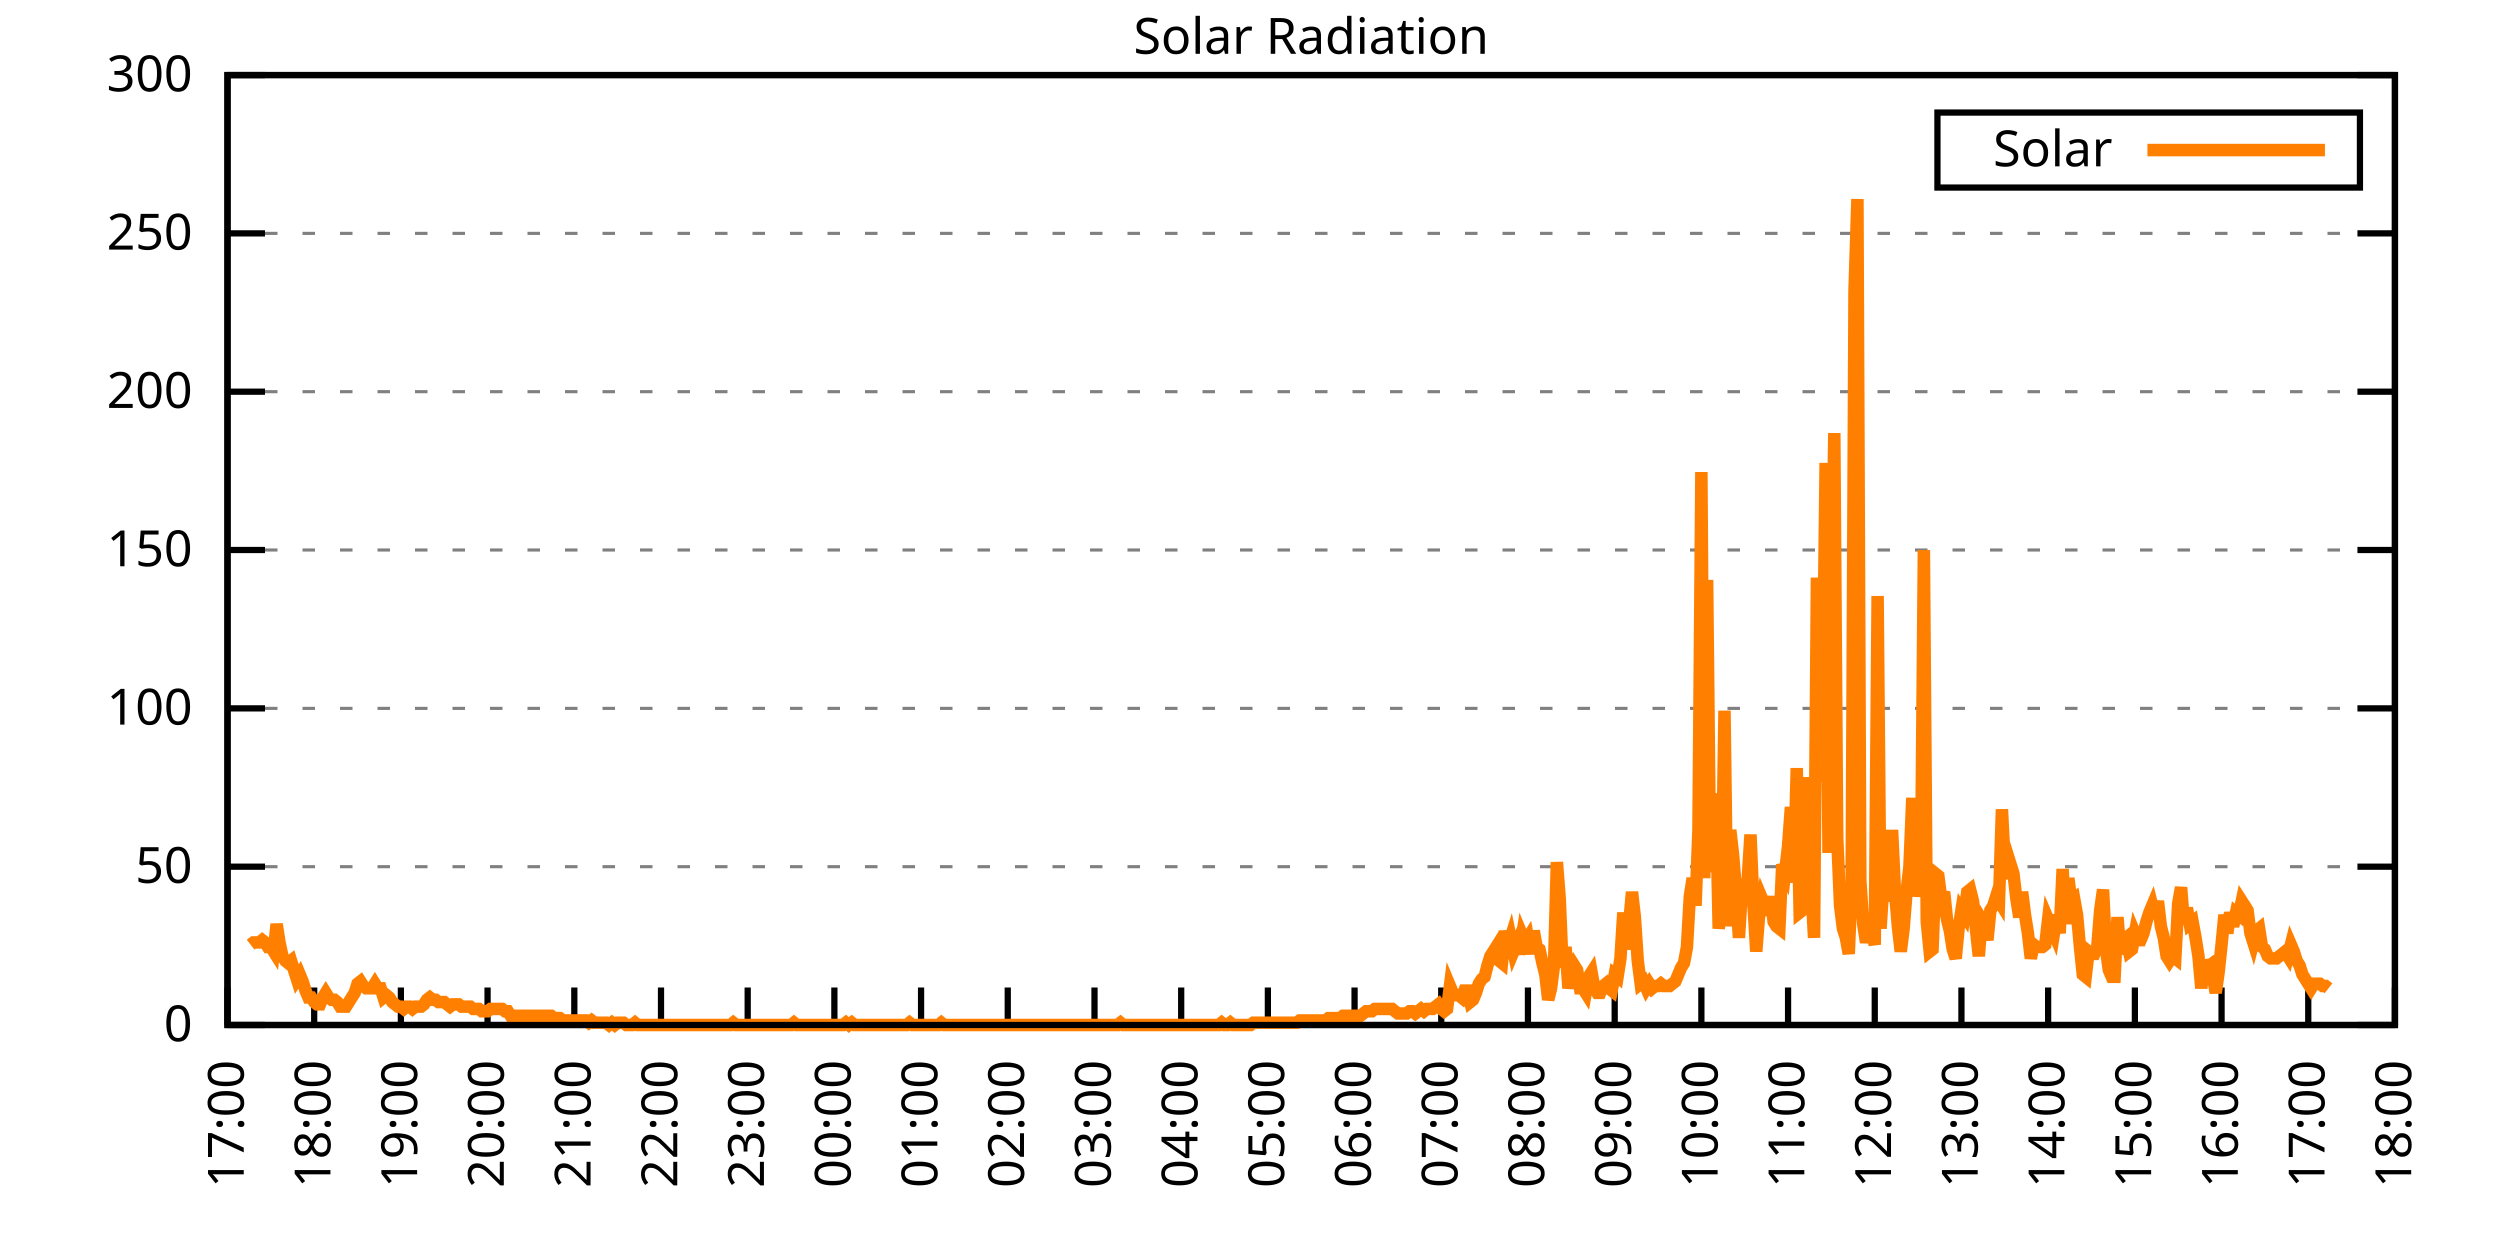
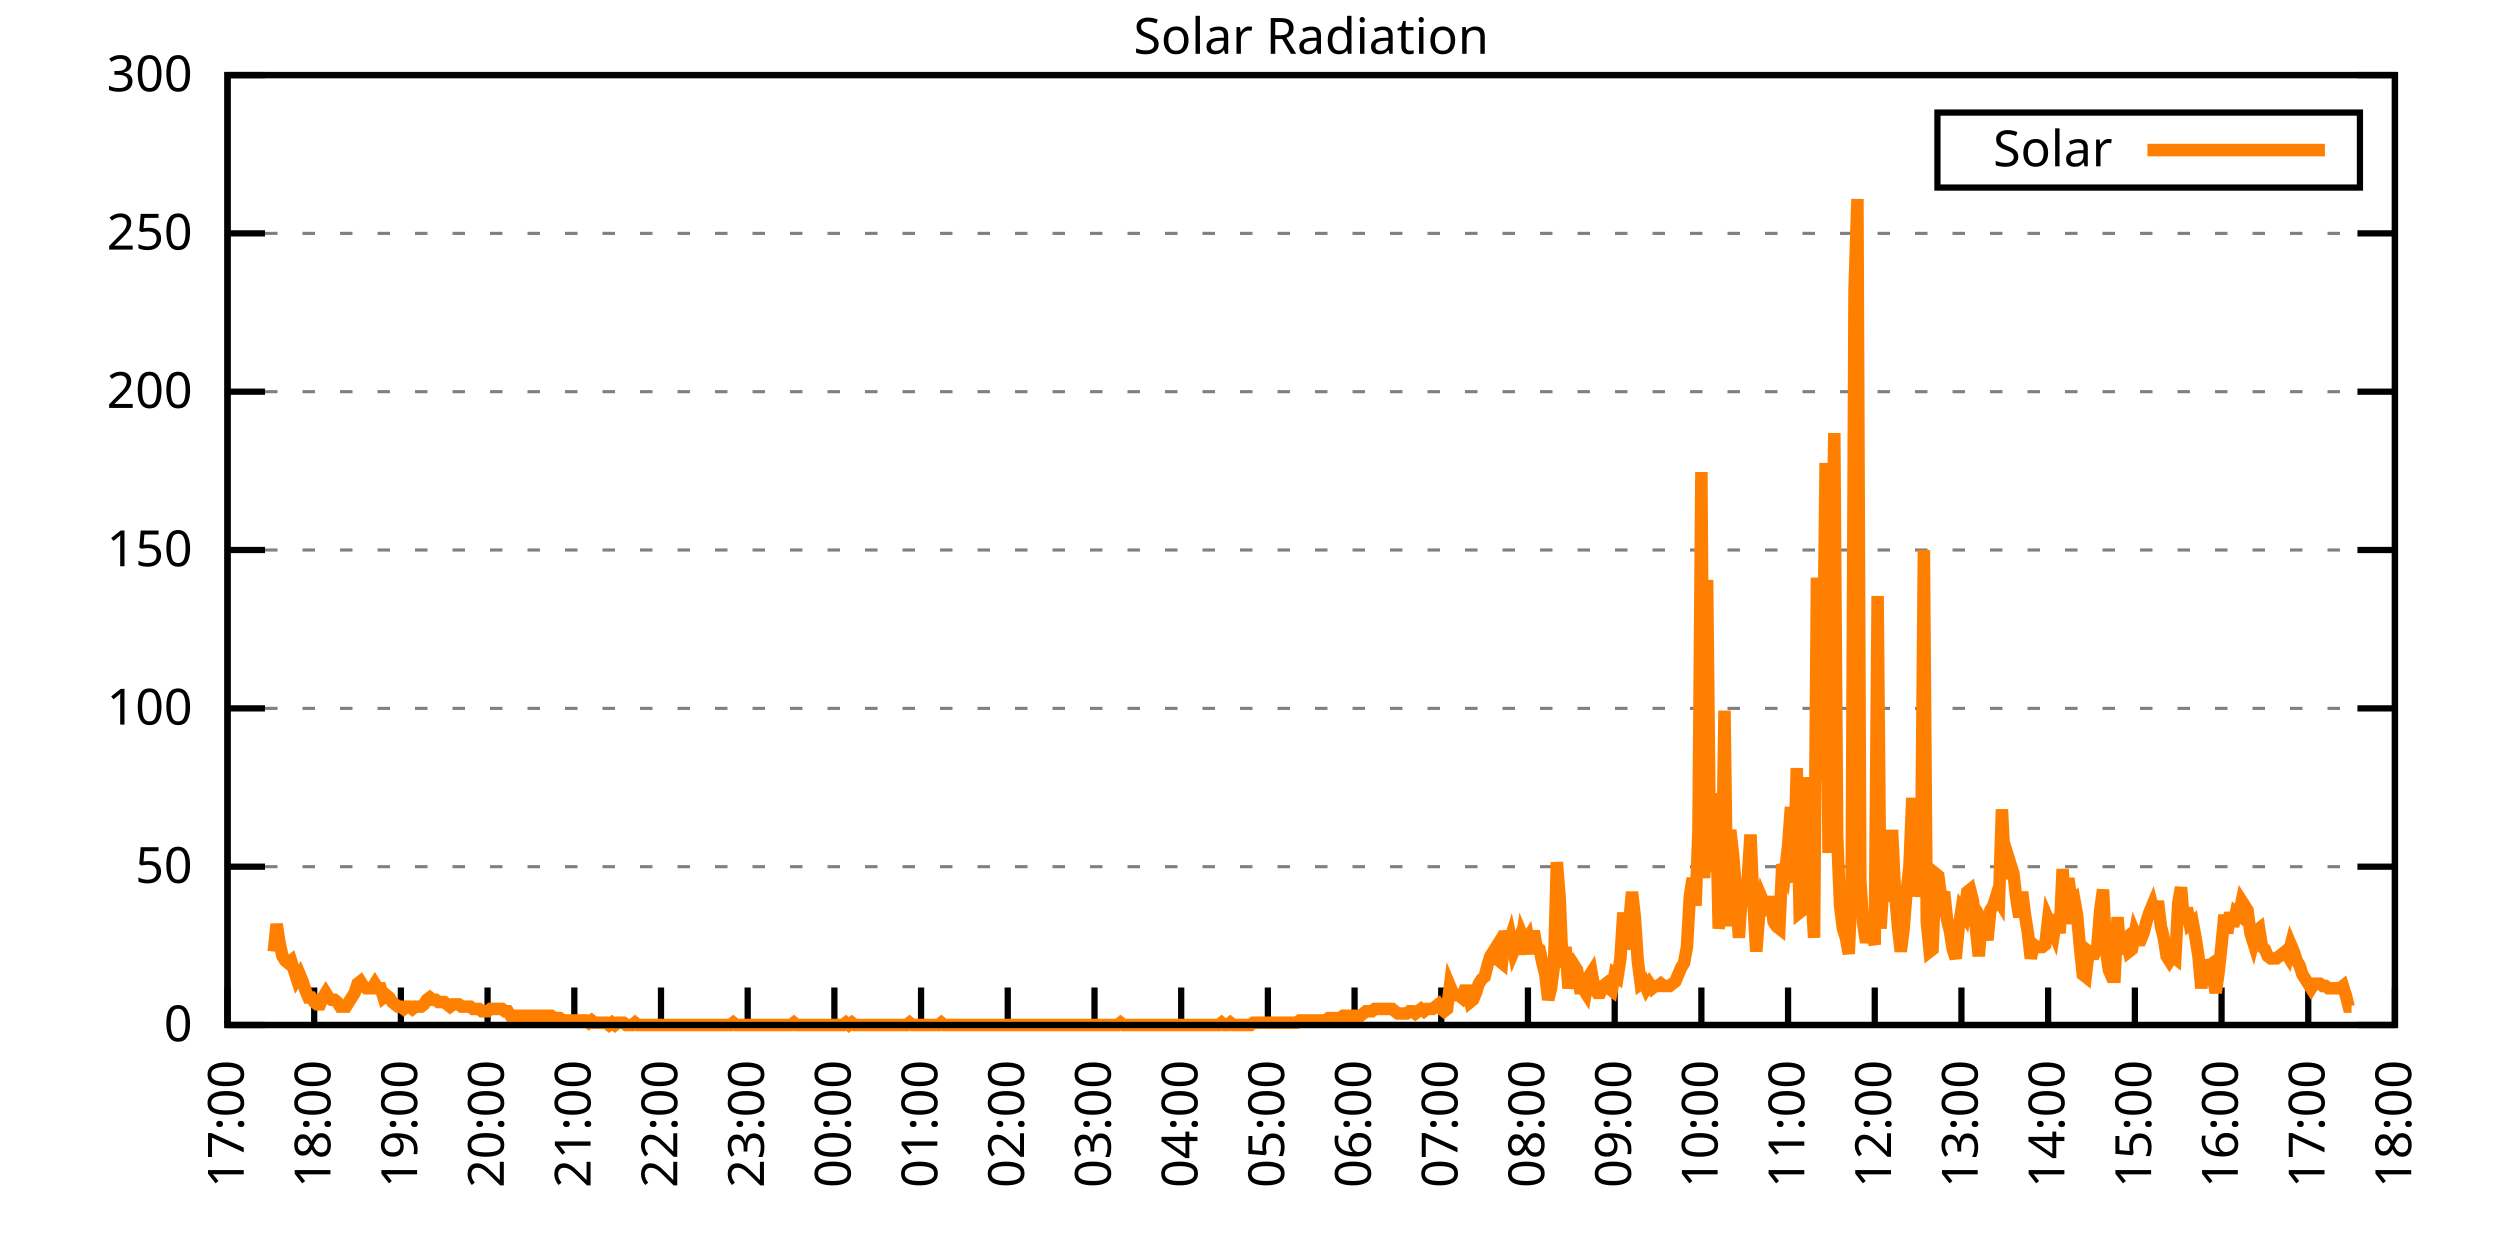
<svg xmlns="http://www.w3.org/2000/svg" xmlns:xlink="http://www.w3.org/1999/xlink" width="400" height="200" viewBox="0 0 400 200">
  <g id="gnuplot_canvas">
    <rect x="0" y="0" width="400" height="200" fill="none" />
    <defs>
      <circle id="gpDot" r="0.5" stroke-width="0.5" stroke="currentColor" />
      <path id="gpPt0" stroke-width="0.333" stroke="currentColor" d="M-1,0 h2 M0,-1 v2" />
      <path id="gpPt1" stroke-width="0.333" stroke="currentColor" d="M-1,-1 L1,1 M1,-1 L-1,1" />
      <path id="gpPt2" stroke-width="0.333" stroke="currentColor" d="M-1,0 L1,0 M0,-1 L0,1 M-1,-1 L1,1 M-1,1 L1,-1" />
      <rect id="gpPt3" stroke-width="0.333" stroke="currentColor" x="-1" y="-1" width="2" height="2" />
      <rect id="gpPt4" stroke-width="0.333" stroke="currentColor" fill="currentColor" x="-1" y="-1" width="2" height="2" />
      <circle id="gpPt5" stroke-width="0.333" stroke="currentColor" cx="0" cy="0" r="1" />
      <use xlink:href="#gpPt5" id="gpPt6" fill="currentColor" stroke="none" />
      <path id="gpPt7" stroke-width="0.333" stroke="currentColor" d="M0,-1.33 L-1.33,0.67 L1.33,0.67 z" />
      <use xlink:href="#gpPt7" id="gpPt8" fill="currentColor" stroke="none" />
      <use xlink:href="#gpPt7" id="gpPt9" stroke="currentColor" transform="rotate(180)" />
      <use xlink:href="#gpPt9" id="gpPt10" fill="currentColor" stroke="none" />
      <use xlink:href="#gpPt3" id="gpPt11" stroke="currentColor" transform="rotate(45)" />
      <use xlink:href="#gpPt11" id="gpPt12" fill="currentColor" stroke="none" />
      <path id="gpPt13" stroke-width="0.333" stroke="currentColor" d="M0,1.330 L1.265,0.411 L0.782,-1.067 L-0.782,-1.076 L-1.265,0.411 z" />
      <use xlink:href="#gpPt13" id="gpPt14" fill="currentColor" stroke="none" />
      <filter id="textbox" filterUnits="objectBoundingBox" x="0" y="0" height="1" width="1">
        <feFlood flood-color="white" flood-opacity="1" result="bgnd" />
        <feComposite in="SourceGraphic" in2="bgnd" operator="atop" />
      </filter>
      <filter id="greybox" filterUnits="objectBoundingBox" x="0" y="0" height="1" width="1">
        <feFlood flood-color="lightgrey" flood-opacity="1" result="grey" />
        <feComposite in="SourceGraphic" in2="grey" operator="atop" />
      </filter>
    </defs>
    <g fill="none" color="white" stroke="currentColor" stroke-width="1.00" stroke-linecap="butt" stroke-linejoin="miter">
</g>
    <g fill="none" color="black" stroke="currentColor" stroke-width="1.00" stroke-linecap="butt" stroke-linejoin="miter">
      <g stroke="none" shape-rendering="crispEdges">
        <polygon fill="rgb(255, 255, 255)" points="36.40,164.00 383.18,164.00 383.18,12.02 36.40,12.02 " />
      </g>
    </g>
    <g fill="none" color="black" stroke="currentColor" stroke-width="1.00" stroke-linecap="butt" stroke-linejoin="miter">
</g>
    <g fill="none" color="black" stroke="black" stroke-width="0.50" stroke-linecap="butt" stroke-linejoin="miter">
</g>
    <g fill="none" color="gray" stroke="currentColor" stroke-width="0.50" stroke-linecap="butt" stroke-linejoin="miter">
      <path stroke="gray" stroke-dasharray="2,4" class="gridline" d="M36.40,164.00 L383.19,164.00  " />
    </g>
    <g fill="none" color="gray" stroke="gray" stroke-width="1.00" stroke-linecap="butt" stroke-linejoin="miter">
</g>
    <g fill="none" color="black" stroke="currentColor" stroke-width="1.00" stroke-linecap="butt" stroke-linejoin="miter">
      <path stroke="black" d="M36.40,164.00 L42.40,164.00 M383.19,164.00 L377.19,164.00  " />
      <g transform="translate(30.80,166.60)" stroke="none" fill="black" font-family="Sans" font-size="8.00" text-anchor="end">
        <text>
          <tspan font-family="Sans"> 0</tspan>
        </text>
      </g>
    </g>
    <g fill="none" color="black" stroke="currentColor" stroke-width="1.00" stroke-linecap="butt" stroke-linejoin="miter">
</g>
    <g fill="none" color="black" stroke="black" stroke-width="0.50" stroke-linecap="butt" stroke-linejoin="miter">
</g>
    <g fill="none" color="gray" stroke="currentColor" stroke-width="0.50" stroke-linecap="butt" stroke-linejoin="miter">
      <path stroke="gray" stroke-dasharray="2,4" class="gridline" d="M36.40,138.67 L383.19,138.67  " />
    </g>
    <g fill="none" color="gray" stroke="gray" stroke-width="1.00" stroke-linecap="butt" stroke-linejoin="miter">
</g>
    <g fill="none" color="black" stroke="currentColor" stroke-width="1.00" stroke-linecap="butt" stroke-linejoin="miter">
      <path stroke="black" d="M36.40,138.67 L42.40,138.67 M383.19,138.67 L377.19,138.67  " />
      <g transform="translate(30.80,141.27)" stroke="none" fill="black" font-family="Sans" font-size="8.00" text-anchor="end">
        <text>
          <tspan font-family="Sans"> 50</tspan>
        </text>
      </g>
    </g>
    <g fill="none" color="black" stroke="currentColor" stroke-width="1.00" stroke-linecap="butt" stroke-linejoin="miter">
</g>
    <g fill="none" color="black" stroke="black" stroke-width="0.50" stroke-linecap="butt" stroke-linejoin="miter">
</g>
    <g fill="none" color="gray" stroke="currentColor" stroke-width="0.50" stroke-linecap="butt" stroke-linejoin="miter">
      <path stroke="gray" stroke-dasharray="2,4" class="gridline" d="M36.40,113.34 L383.19,113.34  " />
    </g>
    <g fill="none" color="gray" stroke="gray" stroke-width="1.00" stroke-linecap="butt" stroke-linejoin="miter">
</g>
    <g fill="none" color="black" stroke="currentColor" stroke-width="1.00" stroke-linecap="butt" stroke-linejoin="miter">
      <path stroke="black" d="M36.40,113.34 L42.40,113.34 M383.19,113.34 L377.19,113.34  " />
      <g transform="translate(30.80,115.94)" stroke="none" fill="black" font-family="Sans" font-size="8.00" text-anchor="end">
        <text>
          <tspan font-family="Sans"> 100</tspan>
        </text>
      </g>
    </g>
    <g fill="none" color="black" stroke="currentColor" stroke-width="1.00" stroke-linecap="butt" stroke-linejoin="miter">
</g>
    <g fill="none" color="black" stroke="black" stroke-width="0.50" stroke-linecap="butt" stroke-linejoin="miter">
</g>
    <g fill="none" color="gray" stroke="currentColor" stroke-width="0.50" stroke-linecap="butt" stroke-linejoin="miter">
      <path stroke="gray" stroke-dasharray="2,4" class="gridline" d="M36.40,88.00 L383.19,88.00  " />
    </g>
    <g fill="none" color="gray" stroke="gray" stroke-width="1.00" stroke-linecap="butt" stroke-linejoin="miter">
</g>
    <g fill="none" color="black" stroke="currentColor" stroke-width="1.00" stroke-linecap="butt" stroke-linejoin="miter">
      <path stroke="black" d="M36.40,88.00 L42.40,88.00 M383.19,88.00 L377.19,88.00  " />
      <g transform="translate(30.80,90.60)" stroke="none" fill="black" font-family="Sans" font-size="8.00" text-anchor="end">
        <text>
          <tspan font-family="Sans"> 150</tspan>
        </text>
      </g>
    </g>
    <g fill="none" color="black" stroke="currentColor" stroke-width="1.00" stroke-linecap="butt" stroke-linejoin="miter">
</g>
    <g fill="none" color="black" stroke="black" stroke-width="0.50" stroke-linecap="butt" stroke-linejoin="miter">
</g>
    <g fill="none" color="gray" stroke="currentColor" stroke-width="0.50" stroke-linecap="butt" stroke-linejoin="miter">
      <path stroke="gray" stroke-dasharray="2,4" class="gridline" d="M36.40,62.67 L383.19,62.67  " />
    </g>
    <g fill="none" color="gray" stroke="gray" stroke-width="1.00" stroke-linecap="butt" stroke-linejoin="miter">
</g>
    <g fill="none" color="black" stroke="currentColor" stroke-width="1.00" stroke-linecap="butt" stroke-linejoin="miter">
      <path stroke="black" d="M36.40,62.67 L42.40,62.67 M383.19,62.67 L377.19,62.67  " />
      <g transform="translate(30.80,65.27)" stroke="none" fill="black" font-family="Sans" font-size="8.00" text-anchor="end">
        <text>
          <tspan font-family="Sans"> 200</tspan>
        </text>
      </g>
    </g>
    <g fill="none" color="black" stroke="currentColor" stroke-width="1.00" stroke-linecap="butt" stroke-linejoin="miter">
</g>
    <g fill="none" color="black" stroke="black" stroke-width="0.50" stroke-linecap="butt" stroke-linejoin="miter">
</g>
    <g fill="none" color="gray" stroke="currentColor" stroke-width="0.50" stroke-linecap="butt" stroke-linejoin="miter">
      <path stroke="gray" stroke-dasharray="2,4" class="gridline" d="M36.40,37.34 L383.19,37.34  " />
    </g>
    <g fill="none" color="gray" stroke="gray" stroke-width="1.00" stroke-linecap="butt" stroke-linejoin="miter">
</g>
    <g fill="none" color="black" stroke="currentColor" stroke-width="1.00" stroke-linecap="butt" stroke-linejoin="miter">
      <path stroke="black" d="M36.40,37.34 L42.40,37.34 M383.19,37.34 L377.19,37.34  " />
      <g transform="translate(30.80,39.94)" stroke="none" fill="black" font-family="Sans" font-size="8.00" text-anchor="end">
        <text>
          <tspan font-family="Sans"> 250</tspan>
        </text>
      </g>
    </g>
    <g fill="none" color="black" stroke="currentColor" stroke-width="1.00" stroke-linecap="butt" stroke-linejoin="miter">
</g>
    <g fill="none" color="black" stroke="black" stroke-width="0.50" stroke-linecap="butt" stroke-linejoin="miter">
</g>
    <g fill="none" color="gray" stroke="currentColor" stroke-width="0.50" stroke-linecap="butt" stroke-linejoin="miter">
      <path stroke="gray" stroke-dasharray="2,4" class="gridline" d="M36.40,12.01 L383.19,12.01  " />
    </g>
    <g fill="none" color="gray" stroke="gray" stroke-width="1.00" stroke-linecap="butt" stroke-linejoin="miter">
</g>
    <g fill="none" color="black" stroke="currentColor" stroke-width="1.00" stroke-linecap="butt" stroke-linejoin="miter">
      <path stroke="black" d="M36.40,12.01 L42.40,12.01 M383.19,12.01 L377.19,12.01  " />
      <g transform="translate(30.80,14.61)" stroke="none" fill="black" font-family="Sans" font-size="8.00" text-anchor="end">
        <text>
          <tspan font-family="Sans"> 300</tspan>
        </text>
      </g>
    </g>
    <g fill="none" color="black" stroke="currentColor" stroke-width="1.00" stroke-linecap="butt" stroke-linejoin="miter">
      <path stroke="black" d="M36.40,164.00 L36.40,158.00  " />
      <g transform="translate(39.00,169.60) rotate(270.00)" stroke="none" fill="black" font-family="Sans" font-size="8.00" text-anchor="end">
        <text>
          <tspan font-family="Sans">17:00</tspan>
        </text>
      </g>
    </g>
    <g fill="none" color="black" stroke="currentColor" stroke-width="1.00" stroke-linecap="butt" stroke-linejoin="miter">
      <path stroke="black" d="M50.27,164.00 L50.27,158.00  " />
      <g transform="translate(52.87,169.60) rotate(270.00)" stroke="none" fill="black" font-family="Sans" font-size="8.00" text-anchor="end">
        <text>
          <tspan font-family="Sans">18:00</tspan>
        </text>
      </g>
    </g>
    <g fill="none" color="black" stroke="currentColor" stroke-width="1.00" stroke-linecap="butt" stroke-linejoin="miter">
      <path stroke="black" d="M64.14,164.00 L64.14,158.00  " />
      <g transform="translate(66.74,169.60) rotate(270.00)" stroke="none" fill="black" font-family="Sans" font-size="8.00" text-anchor="end">
        <text>
          <tspan font-family="Sans">19:00</tspan>
        </text>
      </g>
    </g>
    <g fill="none" color="black" stroke="currentColor" stroke-width="1.00" stroke-linecap="butt" stroke-linejoin="miter">
      <path stroke="black" d="M78.01,164.00 L78.01,158.00  " />
      <g transform="translate(80.61,169.60) rotate(270.00)" stroke="none" fill="black" font-family="Sans" font-size="8.00" text-anchor="end">
        <text>
          <tspan font-family="Sans">20:00</tspan>
        </text>
      </g>
    </g>
    <g fill="none" color="black" stroke="currentColor" stroke-width="1.00" stroke-linecap="butt" stroke-linejoin="miter">
      <path stroke="black" d="M91.89,164.00 L91.89,158.00  " />
      <g transform="translate(94.49,169.60) rotate(270.00)" stroke="none" fill="black" font-family="Sans" font-size="8.00" text-anchor="end">
        <text>
          <tspan font-family="Sans">21:00</tspan>
        </text>
      </g>
    </g>
    <g fill="none" color="black" stroke="currentColor" stroke-width="1.00" stroke-linecap="butt" stroke-linejoin="miter">
      <path stroke="black" d="M105.76,164.00 L105.76,158.00  " />
      <g transform="translate(108.36,169.60) rotate(270.00)" stroke="none" fill="black" font-family="Sans" font-size="8.00" text-anchor="end">
        <text>
          <tspan font-family="Sans">22:00</tspan>
        </text>
      </g>
    </g>
    <g fill="none" color="black" stroke="currentColor" stroke-width="1.00" stroke-linecap="butt" stroke-linejoin="miter">
      <path stroke="black" d="M119.63,164.00 L119.63,158.00  " />
      <g transform="translate(122.23,169.60) rotate(270.00)" stroke="none" fill="black" font-family="Sans" font-size="8.00" text-anchor="end">
        <text>
          <tspan font-family="Sans">23:00</tspan>
        </text>
      </g>
    </g>
    <g fill="none" color="black" stroke="currentColor" stroke-width="1.00" stroke-linecap="butt" stroke-linejoin="miter">
      <path stroke="black" d="M133.50,164.00 L133.50,158.00  " />
      <g transform="translate(136.10,169.60) rotate(270.00)" stroke="none" fill="black" font-family="Sans" font-size="8.00" text-anchor="end">
        <text>
          <tspan font-family="Sans">00:00</tspan>
        </text>
      </g>
    </g>
    <g fill="none" color="black" stroke="currentColor" stroke-width="1.00" stroke-linecap="butt" stroke-linejoin="miter">
      <path stroke="black" d="M147.37,164.00 L147.37,158.00  " />
      <g transform="translate(149.97,169.60) rotate(270.00)" stroke="none" fill="black" font-family="Sans" font-size="8.00" text-anchor="end">
        <text>
          <tspan font-family="Sans">01:00</tspan>
        </text>
      </g>
    </g>
    <g fill="none" color="black" stroke="currentColor" stroke-width="1.00" stroke-linecap="butt" stroke-linejoin="miter">
      <path stroke="black" d="M161.24,164.00 L161.24,158.00  " />
      <g transform="translate(163.84,169.60) rotate(270.00)" stroke="none" fill="black" font-family="Sans" font-size="8.00" text-anchor="end">
        <text>
          <tspan font-family="Sans">02:00</tspan>
        </text>
      </g>
    </g>
    <g fill="none" color="black" stroke="currentColor" stroke-width="1.00" stroke-linecap="butt" stroke-linejoin="miter">
      <path stroke="black" d="M175.12,164.00 L175.12,158.00  " />
      <g transform="translate(177.72,169.60) rotate(270.00)" stroke="none" fill="black" font-family="Sans" font-size="8.00" text-anchor="end">
        <text>
          <tspan font-family="Sans">03:00</tspan>
        </text>
      </g>
    </g>
    <g fill="none" color="black" stroke="currentColor" stroke-width="1.00" stroke-linecap="butt" stroke-linejoin="miter">
      <path stroke="black" d="M188.99,164.00 L188.99,158.00  " />
      <g transform="translate(191.59,169.60) rotate(270.00)" stroke="none" fill="black" font-family="Sans" font-size="8.00" text-anchor="end">
        <text>
          <tspan font-family="Sans">04:00</tspan>
        </text>
      </g>
    </g>
    <g fill="none" color="black" stroke="currentColor" stroke-width="1.00" stroke-linecap="butt" stroke-linejoin="miter">
      <path stroke="black" d="M202.86,164.00 L202.86,158.00  " />
      <g transform="translate(205.46,169.60) rotate(270.00)" stroke="none" fill="black" font-family="Sans" font-size="8.00" text-anchor="end">
        <text>
          <tspan font-family="Sans">05:00</tspan>
        </text>
      </g>
    </g>
    <g fill="none" color="black" stroke="currentColor" stroke-width="1.00" stroke-linecap="butt" stroke-linejoin="miter">
      <path stroke="black" d="M216.73,164.00 L216.73,158.00  " />
      <g transform="translate(219.33,169.60) rotate(270.00)" stroke="none" fill="black" font-family="Sans" font-size="8.00" text-anchor="end">
        <text>
          <tspan font-family="Sans">06:00</tspan>
        </text>
      </g>
    </g>
    <g fill="none" color="black" stroke="currentColor" stroke-width="1.00" stroke-linecap="butt" stroke-linejoin="miter">
      <path stroke="black" d="M230.60,164.00 L230.60,158.00  " />
      <g transform="translate(233.20,169.60) rotate(270.00)" stroke="none" fill="black" font-family="Sans" font-size="8.00" text-anchor="end">
        <text>
          <tspan font-family="Sans">07:00</tspan>
        </text>
      </g>
    </g>
    <g fill="none" color="black" stroke="currentColor" stroke-width="1.00" stroke-linecap="butt" stroke-linejoin="miter">
      <path stroke="black" d="M244.47,164.00 L244.47,158.00  " />
      <g transform="translate(247.07,169.60) rotate(270.00)" stroke="none" fill="black" font-family="Sans" font-size="8.00" text-anchor="end">
        <text>
          <tspan font-family="Sans">08:00</tspan>
        </text>
      </g>
    </g>
    <g fill="none" color="black" stroke="currentColor" stroke-width="1.00" stroke-linecap="butt" stroke-linejoin="miter">
      <path stroke="black" d="M258.35,164.00 L258.35,158.00  " />
      <g transform="translate(260.95,169.60) rotate(270.00)" stroke="none" fill="black" font-family="Sans" font-size="8.00" text-anchor="end">
        <text>
          <tspan font-family="Sans">09:00</tspan>
        </text>
      </g>
    </g>
    <g fill="none" color="black" stroke="currentColor" stroke-width="1.00" stroke-linecap="butt" stroke-linejoin="miter">
      <path stroke="black" d="M272.22,164.00 L272.22,158.00  " />
      <g transform="translate(274.82,169.60) rotate(270.00)" stroke="none" fill="black" font-family="Sans" font-size="8.00" text-anchor="end">
        <text>
          <tspan font-family="Sans">10:00</tspan>
        </text>
      </g>
    </g>
    <g fill="none" color="black" stroke="currentColor" stroke-width="1.00" stroke-linecap="butt" stroke-linejoin="miter">
      <path stroke="black" d="M286.09,164.00 L286.09,158.00  " />
      <g transform="translate(288.69,169.60) rotate(270.00)" stroke="none" fill="black" font-family="Sans" font-size="8.00" text-anchor="end">
        <text>
          <tspan font-family="Sans">11:00</tspan>
        </text>
      </g>
    </g>
    <g fill="none" color="black" stroke="currentColor" stroke-width="1.00" stroke-linecap="butt" stroke-linejoin="miter">
      <path stroke="black" d="M299.96,164.00 L299.96,158.00  " />
      <g transform="translate(302.56,169.60) rotate(270.00)" stroke="none" fill="black" font-family="Sans" font-size="8.00" text-anchor="end">
        <text>
          <tspan font-family="Sans">12:00</tspan>
        </text>
      </g>
    </g>
    <g fill="none" color="black" stroke="currentColor" stroke-width="1.00" stroke-linecap="butt" stroke-linejoin="miter">
      <path stroke="black" d="M313.83,164.00 L313.83,158.00  " />
      <g transform="translate(316.43,169.60) rotate(270.00)" stroke="none" fill="black" font-family="Sans" font-size="8.00" text-anchor="end">
        <text>
          <tspan font-family="Sans">13:00</tspan>
        </text>
      </g>
    </g>
    <g fill="none" color="black" stroke="currentColor" stroke-width="1.00" stroke-linecap="butt" stroke-linejoin="miter">
      <path stroke="black" d="M327.70,164.00 L327.70,158.00  " />
      <g transform="translate(330.30,169.60) rotate(270.00)" stroke="none" fill="black" font-family="Sans" font-size="8.00" text-anchor="end">
        <text>
          <tspan font-family="Sans">14:00</tspan>
        </text>
      </g>
    </g>
    <g fill="none" color="black" stroke="currentColor" stroke-width="1.00" stroke-linecap="butt" stroke-linejoin="miter">
      <path stroke="black" d="M341.58,164.00 L341.58,158.00  " />
      <g transform="translate(344.18,169.60) rotate(270.00)" stroke="none" fill="black" font-family="Sans" font-size="8.00" text-anchor="end">
        <text>
          <tspan font-family="Sans">15:00</tspan>
        </text>
      </g>
    </g>
    <g fill="none" color="black" stroke="currentColor" stroke-width="1.00" stroke-linecap="butt" stroke-linejoin="miter">
      <path stroke="black" d="M355.45,164.00 L355.45,158.00  " />
      <g transform="translate(358.05,169.60) rotate(270.00)" stroke="none" fill="black" font-family="Sans" font-size="8.00" text-anchor="end">
        <text>
          <tspan font-family="Sans">16:00</tspan>
        </text>
      </g>
    </g>
    <g fill="none" color="black" stroke="currentColor" stroke-width="1.00" stroke-linecap="butt" stroke-linejoin="miter">
      <path stroke="black" d="M369.32,164.00 L369.32,158.00  " />
      <g transform="translate(371.92,169.60) rotate(270.00)" stroke="none" fill="black" font-family="Sans" font-size="8.00" text-anchor="end">
        <text>
          <tspan font-family="Sans">17:00</tspan>
        </text>
      </g>
    </g>
    <g fill="none" color="black" stroke="currentColor" stroke-width="1.00" stroke-linecap="butt" stroke-linejoin="miter">
      <path stroke="black" d="M383.19,164.00 L383.19,158.00  " />
      <g transform="translate(385.79,169.60) rotate(270.00)" stroke="none" fill="black" font-family="Sans" font-size="8.00" text-anchor="end">
        <text>
          <tspan font-family="Sans">18:00</tspan>
        </text>
      </g>
    </g>
    <g fill="none" color="black" stroke="currentColor" stroke-width="1.00" stroke-linecap="butt" stroke-linejoin="miter">
</g>
    <g fill="none" color="black" stroke="currentColor" stroke-width="1.00" stroke-linecap="butt" stroke-linejoin="miter">
      <path stroke="black" d="M36.40,12.01 L36.40,164.00 L383.19,164.00 L383.19,12.01 L36.40,12.01 Z  " />
    </g>
    <g fill="none" color="black" stroke="currentColor" stroke-width="1.00" stroke-linecap="butt" stroke-linejoin="miter">
</g>
    <g fill="none" color="black" stroke="currentColor" stroke-width="1.00" stroke-linecap="butt" stroke-linejoin="miter">
      <path stroke="black" d="M309.99,30.01 L309.99,18.01 L377.59,18.01 L377.59,30.01 L309.99,30.01 Z  " />
    </g>
    <g id="Solar_Radiation_plot_1">
      <g fill="none" color="white" stroke="black" stroke-width="2.00" stroke-linecap="butt" stroke-linejoin="miter">
</g>
      <g fill="none" color="black" stroke="currentColor" stroke-width="2.00" stroke-linecap="butt" stroke-linejoin="miter">
        <g transform="translate(337.99,26.61)" stroke="none" fill="black" font-family="Sans" font-size="8.00" text-anchor="end">
          <text>
            <tspan font-family="Sans">Solar</tspan>
          </text>
        </g>
      </g>
      <g fill="none" color="black" stroke="currentColor" stroke-width="2.00" stroke-linecap="butt" stroke-linejoin="miter">
-         <path stroke="rgb(255, 127,   0)" d="M343.59,24.01 L371.99,24.01 M40.10,151.15 L40.56,150.79 L41.02,150.79 L41.49,150.79 L41.95,150.42 L42.41,150.79   L42.87,151.52 L43.34,151.52 L43.80,152.25 L44.26,147.85 L44.72,150.79 L45.19,152.99 L45.65,153.72 L46.11,154.09   L46.57,153.72 L47.03,155.19 L47.50,156.66 L47.96,155.92 L48.42,157.03 L48.88,158.49 L49.35,159.60 L49.81,159.60   L50.27,160.33 L50.73,160.70 L51.20,160.70 L51.66,159.60 L52.12,158.86 L52.58,159.60 L53.05,159.96 L53.51,159.96   L53.97,160.33 L54.43,161.06 L54.90,161.06 L55.36,161.06 L55.82,160.33 L56.28,159.60 L56.75,158.86 L57.21,157.39   L57.67,157.03 L58.13,157.76 L58.59,158.13 L59.06,158.13 L59.52,158.13 L59.98,157.39 L60.44,158.13 L60.91,158.13   L61.37,159.60 L61.83,159.23 L62.29,159.60 L62.76,160.33 L63.22,160.70 L63.68,161.06 L64.14,161.06 L64.61,161.43   L65.07,161.06 L65.53,161.06 L65.99,161.43 L66.46,161.06 L66.92,161.06 L67.38,161.06 L67.84,160.70 L68.30,159.96   L68.77,159.60 L69.23,159.96 L69.69,159.96 L70.15,160.33 L70.62,160.33 L71.08,160.33 L71.54,160.70 L72.00,161.06   L72.47,160.70 L72.93,160.70 L73.39,160.70 L73.85,161.06 L74.32,161.06 L74.78,161.06 L75.24,161.06 L75.70,161.43   L76.17,161.43 L76.63,161.43 L77.09,161.80 L77.55,161.80 L78.01,161.80 L78.48,161.43 L78.94,161.43 L79.40,161.43   L79.86,161.43 L80.33,161.43 L80.79,161.80 L81.25,161.80 L81.71,162.53 L82.18,162.53 L82.64,162.53 L83.10,162.53   L83.56,162.53 L84.03,162.53 L84.49,162.53 L84.95,162.53 L85.41,162.53 L85.88,162.53 L86.34,162.53 L86.80,162.53   L87.26,162.53 L87.72,162.53 L88.19,162.53 L88.65,162.90 L89.11,162.90 L89.57,162.90 L90.04,163.27 L90.50,163.27   L90.96,163.27 L91.42,163.27 L91.89,163.27 L92.35,163.27 L92.81,163.27 L93.27,163.27 L93.74,163.27 L94.20,163.63   L94.66,163.27 L95.12,163.63 L95.59,163.63 L96.05,163.63 L96.51,163.63 L96.97,163.63 L97.44,164.00 L97.90,163.63   L98.36,164.00 L98.82,163.63 L99.28,163.63 L99.75,163.63 L100.21,164.00 L100.67,164.00 L101.13,164.00 L101.60,163.63   L102.06,164.00 L102.52,164.00 L102.98,164.00 L103.45,164.00 L103.91,164.00 L104.37,164.00 L104.83,164.00 L105.30,164.00   L105.76,164.00 L106.22,164.00 L106.68,164.00 L107.15,164.00 L107.61,164.00 L108.07,164.00 L108.53,164.00 L108.99,164.00   L109.46,164.00 L109.92,164.00 L110.38,164.00 L110.84,164.00 L111.31,164.00 L111.77,164.00 L112.23,164.00 L112.69,164.00   L113.16,164.00 L113.62,164.00 L114.08,164.00 L114.54,164.00 L115.01,164.00 L115.47,164.00 L115.93,164.00 L116.39,164.00   L116.86,164.00 L117.32,163.63 L117.78,164.00 L118.24,164.00 L118.70,164.00 L119.17,164.00 L119.63,164.00 L120.09,164.00   L120.55,164.00 L121.02,164.00 L121.48,164.00 L121.94,164.00 L122.40,164.00 L122.87,164.00 L123.33,164.00 L123.79,164.00   L124.25,164.00 L124.72,164.00 L125.18,164.00 L125.64,164.00 L126.10,164.00 L126.57,164.00 L127.03,163.63 L127.49,164.00   L127.95,164.00 L128.41,164.00 L128.88,164.00 L129.34,164.00 L129.80,164.00 L130.26,164.00 L130.73,164.00 L131.19,164.00   L131.65,164.00 L132.11,164.00 L132.58,164.00 L133.04,164.00 L133.50,164.00 L133.96,164.00 L134.43,164.00 L134.89,164.00   L135.35,163.63 L135.81,164.00 L136.28,163.63 L136.74,164.00 L137.20,164.00 L137.66,164.00 L138.13,164.00 L138.59,164.00   L139.05,164.00 L139.51,164.00 L139.97,164.00 L140.44,164.00 L140.90,164.00 L141.36,164.00 L141.82,164.00 L142.29,164.00   L142.75,164.00 L143.21,164.00 L143.67,164.00 L144.14,164.00 L144.60,164.00 L145.06,164.00 L145.52,163.63 L145.99,164.00   L146.45,164.00 L146.91,164.00 L147.37,164.00 L147.84,164.00 L148.30,164.00 L148.76,164.00 L149.22,164.00 L149.68,164.00   L150.15,164.00 L150.61,163.63 L151.07,164.00 L151.53,164.00 L152.00,164.00 L152.46,164.00 L152.92,164.00 L153.38,164.00   L153.85,164.00 L154.31,164.00 L154.77,164.00 L155.23,164.00 L155.70,164.00 L156.16,164.00 L156.62,164.00 L157.08,164.00   L157.55,164.00 L158.01,164.00 L158.47,164.00 L158.93,164.00 L159.39,164.00 L159.86,164.00 L160.32,164.00 L160.78,164.00   L161.24,164.00 L161.71,164.00 L162.17,164.00 L162.63,164.00 L163.09,164.00 L163.56,164.00 L164.02,164.00 L164.48,164.00   L164.94,164.00 L165.41,164.00 L165.87,164.00 L166.33,164.00 L166.79,164.00 L167.26,164.00 L167.72,164.00 L168.18,164.00   L168.64,164.00 L169.10,164.00 L169.57,164.00 L170.03,164.00 L170.49,164.00 L170.95,164.00 L171.42,164.00 L171.88,164.00   L172.34,164.00 L172.80,164.00 L173.27,164.00 L173.73,164.00 L174.19,164.00 L174.65,164.00 L175.12,164.00 L175.58,164.00   L176.04,164.00 L176.50,164.00 L176.97,164.00 L177.43,164.00 L177.89,164.00 L178.35,164.00 L178.82,164.00 L179.28,163.63   L179.74,164.00 L180.20,164.00 L180.66,164.00 L181.13,164.00 L181.59,164.00 L182.05,164.00 L182.51,164.00 L182.98,164.00   L183.44,164.00 L183.90,164.00 L184.36,164.00 L184.83,164.00 L185.29,164.00 L185.75,164.00 L186.21,164.00 L186.68,164.00   L187.14,164.00 L187.60,164.00 L188.06,164.00 L188.53,164.00 L188.99,164.00 L189.45,164.00 L189.91,164.00 L190.37,164.00   L190.84,164.00 L191.30,164.00 L191.76,164.00 L192.22,164.00 L192.69,164.00 L193.15,164.00 L193.61,164.00 L194.07,164.00   L194.54,164.00 L195.00,164.00 L195.46,163.63 L195.92,164.00 L196.39,164.00 L196.85,163.63 L197.31,164.00 L197.77,164.00   L198.24,164.00 L198.70,164.00 L199.16,164.00 L199.62,164.00 L200.08,164.00 L200.55,163.63 L201.01,163.63 L201.47,163.63   L201.93,163.63 L202.40,163.63 L202.86,163.63 L203.32,163.63 L203.78,163.63 L204.25,163.63 L204.71,163.63 L205.17,163.63   L205.63,163.63 L206.10,163.63 L206.56,163.63 L207.02,163.63 L207.48,163.63 L207.95,163.27 L208.41,163.27 L208.87,163.27   L209.33,163.27 L209.80,163.27 L210.26,163.27 L210.72,163.27 L211.18,163.27 L211.64,163.27 L212.11,163.27 L212.57,162.90   L213.03,162.90 L213.49,162.90 L213.96,162.90 L214.42,162.90 L214.88,162.53 L215.34,162.53 L215.81,162.53 L216.27,162.53   L216.73,162.53 L217.19,162.53 L217.66,162.53 L218.12,162.16 L218.58,161.80 L219.04,161.80 L219.51,161.80 L219.97,161.43   L220.43,161.43 L220.89,161.43 L221.35,161.43 L221.82,161.43 L222.28,161.43 L222.74,161.43 L223.20,161.80 L223.67,162.16   L224.13,162.16 L224.59,162.16 L225.05,162.16 L225.52,161.80 L225.98,161.80 L226.44,162.16 L226.90,161.80 L227.37,161.43   L227.83,161.80 L228.29,161.43 L228.75,161.43 L229.22,161.43 L229.68,161.06 L230.14,160.70 L230.60,161.43 L231.06,161.80   L231.53,161.43 L231.99,157.76 L232.45,158.86 L232.91,159.23 L233.38,159.23 L233.84,159.60 L234.30,158.49 L234.76,158.49   L235.23,160.33 L235.69,159.96 L236.15,158.86 L236.61,157.39 L237.08,156.66 L237.54,156.29 L238.00,154.46 L238.46,152.99   L238.93,152.25 L239.39,151.52 L239.85,153.72 L240.31,154.09 L240.77,148.95 L241.24,151.52 L241.70,150.05 L242.16,152.25   L242.62,151.15 L243.09,152.62 L243.55,149.68 L244.01,150.79 L244.47,150.05 L244.94,152.62 L245.40,148.95 L245.86,151.52   L246.32,151.89 L246.79,154.09 L247.25,155.92 L247.71,159.96 L248.17,158.13 L248.64,154.46 L249.10,137.94 L249.56,143.81   L250.02,154.82 L250.49,151.52 L250.95,158.13 L251.41,155.56 L251.87,154.46 L252.33,155.19 L252.80,158.13 L253.26,158.13   L253.72,158.86 L254.18,156.29 L254.65,155.56 L255.11,158.13 L255.57,158.86 L256.03,158.86 L256.50,157.76 L256.96,157.39   L257.42,158.13 L257.88,158.49 L258.35,155.92 L258.81,156.29 L259.27,153.35 L259.73,146.01 L260.20,151.89 L260.66,147.85   L261.12,142.71 L261.58,146.75 L262.04,153.72 L262.51,157.39 L262.97,157.03 L263.43,158.13 L263.89,157.39 L264.36,158.13   L264.82,157.76 L265.28,157.76 L265.74,157.39 L266.21,157.76 L266.67,157.76 L267.13,157.76 L267.59,157.39 L268.06,157.03   L268.52,155.92 L268.98,154.82 L269.44,154.09 L269.91,151.52 L270.37,143.44 L270.83,140.51 L271.29,144.91 L271.75,132.80   L272.22,75.53 L272.68,140.51 L273.14,92.79 L273.60,137.20 L274.07,139.41 L274.53,126.93 L274.99,148.58 L275.45,144.91   L275.92,113.71 L276.38,148.22 L276.84,132.80 L277.30,136.84 L277.77,142.71 L278.23,150.05 L278.69,142.71 L279.15,141.61   L279.62,140.87 L280.08,133.53 L280.54,144.55 L281.00,152.25 L281.46,146.38 L281.93,143.81 L282.39,144.91 L282.85,146.38   L283.31,143.44 L283.78,147.48 L284.24,148.22 L284.70,148.58 L285.16,138.30 L285.63,139.41 L286.09,135.37 L286.55,129.13   L287.01,141.24 L287.48,122.89 L287.94,146.01 L288.40,145.65 L288.86,124.36 L289.33,135.37 L289.79,141.61 L290.25,150.05   L290.71,92.42 L291.18,125.09 L291.64,113.34 L292.10,74.07 L292.56,136.47 L293.02,98.66 L293.49,69.29 L293.95,133.90   L294.41,144.91 L294.87,148.58 L295.34,150.05 L295.80,152.62 L296.26,141.61 L296.72,46.54 L297.19,31.85 L297.65,140.87   L298.11,147.85 L298.57,150.79 L299.04,148.58 L299.50,149.32 L299.96,151.15 L300.42,95.36 L300.89,148.58 L301.35,141.24   L301.81,144.18 L302.27,140.87 L302.73,132.80 L303.20,142.71 L303.66,148.22 L304.12,152.25 L304.58,148.58 L305.05,142.71   L305.51,138.67 L305.97,127.66 L306.43,143.44 L306.90,139.77 L307.36,140.14 L307.82,88.02 L308.28,147.48 L308.75,152.25   L309.21,151.89 L309.67,139.77 L310.13,140.14 L310.60,143.81 L311.06,142.71 L311.52,147.11 L311.98,148.95 L312.44,151.89   L312.91,153.35 L313.37,148.58 L313.83,145.65 L314.29,146.38 L314.76,142.71 L315.22,142.34 L315.68,144.18 L316.14,148.58   L316.61,152.99 L317.07,147.11 L317.53,147.85 L317.99,150.42 L318.46,145.65 L318.92,144.91 L319.38,143.44 L319.84,144.18   L320.31,129.49 L320.77,138.67 L321.23,140.51 L321.69,138.30 L322.15,139.77 L322.62,143.81 L323.08,146.75 L323.54,142.71   L324.00,146.38 L324.47,149.32 L324.93,153.35 L325.39,151.15 L325.85,151.52 L326.32,151.52 L326.78,151.52 L327.24,151.15   L327.70,147.11 L328.17,148.22 L328.63,149.32 L329.09,146.38 L329.55,149.32 L330.02,139.04 L330.48,147.85 L330.94,140.51   L331.40,144.18 L331.87,143.81 L332.33,146.38 L332.79,151.52 L333.25,155.92 L333.71,156.29 L334.18,152.25 L334.64,152.62   L335.10,152.62 L335.56,151.52 L336.03,145.65 L336.49,142.34 L336.95,151.89 L337.41,155.19 L337.88,156.29 L338.34,156.29   L338.80,146.75 L339.26,152.62 L339.73,150.42 L340.19,150.05 L340.65,152.25 L341.11,151.89 L341.58,149.32 L342.04,150.42   L342.50,150.42 L342.96,149.32 L343.42,147.48 L343.89,146.01 L344.35,144.91 L344.81,146.75 L345.27,144.18 L345.74,148.22   L346.20,150.05 L346.66,152.99 L347.12,153.72 L347.59,152.99 L348.05,153.35 L348.51,144.55 L348.97,141.98 L349.44,147.85   L349.90,145.28 L350.36,147.85 L350.82,147.48 L351.29,150.05 L351.75,152.99 L352.21,158.13 L352.67,153.72 L353.13,154.82   L353.60,154.46 L354.06,156.29 L354.52,158.86 L354.98,155.56 L355.45,151.15 L355.91,146.38 L356.37,149.32 L356.83,146.01   L357.30,148.22 L357.76,146.01 L358.22,146.38 L358.68,144.18 L359.15,144.91 L359.61,145.65 L360.07,149.32 L360.53,150.79   L361.00,148.95 L361.46,148.58 L361.92,151.52 L362.38,151.89 L362.84,152.99 L363.31,153.35 L363.77,153.35 L364.23,153.35   L364.69,152.99 L365.16,152.62 L365.62,152.25 L366.08,152.99 L366.54,151.15 L367.01,152.25 L367.47,153.72 L367.93,154.46   L368.39,155.92 L368.86,156.66 L369.32,157.39 L369.78,158.13 L370.24,157.39 L370.71,157.39 L371.17,157.39 L371.63,157.76   L372.09,157.76 L372.56,158.13  " />
+         <path stroke="rgb(255, 127,   0)" d="M343.59,24.01 L371.99,24.01 M43.80,152.25 L44.26,147.85 L44.72,150.79 L45.19,152.99 L45.65,153.72 L46.11,154.09   L46.57,153.72 L47.03,155.19 L47.50,156.66 L47.96,155.92 L48.42,157.03 L48.88,158.49 L49.35,159.60 L49.81,159.60   L50.27,160.33 L50.73,160.70 L51.20,160.70 L51.66,159.60 L52.12,158.86 L52.58,159.60 L53.05,159.96 L53.51,159.96   L53.97,160.33 L54.43,161.06 L54.90,161.06 L55.36,161.06 L55.82,160.33 L56.28,159.60 L56.75,158.86 L57.21,157.39   L57.67,157.03 L58.13,157.76 L58.59,158.13 L59.06,158.13 L59.52,158.13 L59.98,157.39 L60.44,158.13 L60.91,158.13   L61.37,159.60 L61.83,159.23 L62.29,159.60 L62.76,160.33 L63.22,160.70 L63.68,161.06 L64.14,161.06 L64.61,161.43   L65.07,161.06 L65.53,161.06 L65.99,161.43 L66.46,161.06 L66.92,161.06 L67.38,161.06 L67.84,160.70 L68.30,159.96   L68.77,159.60 L69.23,159.96 L69.69,159.96 L70.15,160.33 L70.62,160.33 L71.08,160.33 L71.54,160.70 L72.00,161.06   L72.47,160.70 L72.93,160.70 L73.39,160.70 L73.85,161.06 L74.32,161.06 L74.78,161.06 L75.24,161.06 L75.70,161.43   L76.17,161.43 L76.63,161.43 L77.09,161.80 L77.55,161.80 L78.01,161.80 L78.48,161.43 L78.94,161.43 L79.40,161.43   L79.86,161.43 L80.33,161.43 L80.79,161.80 L81.25,161.80 L81.71,162.53 L82.18,162.53 L82.64,162.53 L83.10,162.53   L83.56,162.53 L84.03,162.53 L84.49,162.53 L84.95,162.53 L85.41,162.53 L85.88,162.53 L86.34,162.53 L86.80,162.53   L87.26,162.53 L87.72,162.53 L88.19,162.53 L88.65,162.90 L89.11,162.90 L89.57,162.90 L90.04,163.27 L90.50,163.27   L90.96,163.27 L91.42,163.27 L91.89,163.27 L92.35,163.27 L92.81,163.27 L93.27,163.27 L93.74,163.27 L94.20,163.63   L94.66,163.27 L95.12,163.63 L95.59,163.63 L96.05,163.63 L96.51,163.63 L96.97,163.63 L97.44,164.00 L97.90,163.63   L98.36,164.00 L98.82,163.63 L99.28,163.63 L99.75,163.63 L100.21,164.00 L100.67,164.00 L101.13,164.00 L101.60,163.63   L102.06,164.00 L102.52,164.00 L102.98,164.00 L103.45,164.00 L103.91,164.00 L104.37,164.00 L104.83,164.00 L105.30,164.00   L105.76,164.00 L106.22,164.00 L106.68,164.00 L107.15,164.00 L107.61,164.00 L108.07,164.00 L108.53,164.00 L108.99,164.00   L109.46,164.00 L109.92,164.00 L110.38,164.00 L110.84,164.00 L111.31,164.00 L111.77,164.00 L112.23,164.00 L112.69,164.00   L113.16,164.00 L113.62,164.00 L114.08,164.00 L114.54,164.00 L115.01,164.00 L115.47,164.00 L115.93,164.00 L116.39,164.00   L116.86,164.00 L117.32,163.63 L117.78,164.00 L118.24,164.00 L118.70,164.00 L119.17,164.00 L119.63,164.00 L120.09,164.00   L120.55,164.00 L121.02,164.00 L121.48,164.00 L121.94,164.00 L122.40,164.00 L122.87,164.00 L123.33,164.00 L123.79,164.00   L124.25,164.00 L124.72,164.00 L125.18,164.00 L125.64,164.00 L126.10,164.00 L126.57,164.00 L127.03,163.63 L127.49,164.00   L127.95,164.00 L128.41,164.00 L128.88,164.00 L129.34,164.00 L129.80,164.00 L130.26,164.00 L130.73,164.00 L131.19,164.00   L131.65,164.00 L132.11,164.00 L132.58,164.00 L133.04,164.00 L133.50,164.00 L133.96,164.00 L134.43,164.00 L134.89,164.00   L135.35,163.63 L135.81,164.00 L136.28,163.63 L136.74,164.00 L137.20,164.00 L137.66,164.00 L138.13,164.00 L138.59,164.00   L139.05,164.00 L139.51,164.00 L139.97,164.00 L140.44,164.00 L140.90,164.00 L141.36,164.00 L141.82,164.00 L142.29,164.00   L142.75,164.00 L143.21,164.00 L143.67,164.00 L144.14,164.00 L144.60,164.00 L145.06,164.00 L145.52,163.63 L145.99,164.00   L146.45,164.00 L146.91,164.00 L147.37,164.00 L147.84,164.00 L148.30,164.00 L148.76,164.00 L149.22,164.00 L149.68,164.00   L150.15,164.00 L150.61,163.63 L151.07,164.00 L151.53,164.00 L152.00,164.00 L152.46,164.00 L152.92,164.00 L153.38,164.00   L153.85,164.00 L154.31,164.00 L154.77,164.00 L155.23,164.00 L155.70,164.00 L156.16,164.00 L156.62,164.00 L157.08,164.00   L157.55,164.00 L158.01,164.00 L158.47,164.00 L158.93,164.00 L159.39,164.00 L159.86,164.00 L160.32,164.00 L160.78,164.00   L161.24,164.00 L161.71,164.00 L162.17,164.00 L162.63,164.00 L163.09,164.00 L163.56,164.00 L164.02,164.00 L164.48,164.00   L164.94,164.00 L165.41,164.00 L165.87,164.00 L166.33,164.00 L166.79,164.00 L167.26,164.00 L167.72,164.00 L168.18,164.00   L168.64,164.00 L169.10,164.00 L169.57,164.00 L170.03,164.00 L170.49,164.00 L170.95,164.00 L171.42,164.00 L171.88,164.00   L172.34,164.00 L172.80,164.00 L173.27,164.00 L173.73,164.00 L174.19,164.00 L174.65,164.00 L175.12,164.00 L175.58,164.00   L176.04,164.00 L176.50,164.00 L176.97,164.00 L177.43,164.00 L177.89,164.00 L178.35,164.00 L178.82,164.00 L179.28,163.63   L179.74,164.00 L180.20,164.00 L180.66,164.00 L181.13,164.00 L181.59,164.00 L182.05,164.00 L182.51,164.00 L182.98,164.00   L183.44,164.00 L183.90,164.00 L184.36,164.00 L184.83,164.00 L185.29,164.00 L185.75,164.00 L186.21,164.00 L186.68,164.00   L187.14,164.00 L187.60,164.00 L188.06,164.00 L188.53,164.00 L188.99,164.00 L189.45,164.00 L189.91,164.00 L190.37,164.00   L190.84,164.00 L191.30,164.00 L191.76,164.00 L192.22,164.00 L192.69,164.00 L193.15,164.00 L193.61,164.00 L194.07,164.00   L194.54,164.00 L195.00,164.00 L195.46,163.63 L195.92,164.00 L196.39,164.00 L196.85,163.63 L197.31,164.00 L197.77,164.00   L198.24,164.00 L198.70,164.00 L199.16,164.00 L199.62,164.00 L200.08,164.00 L200.55,163.63 L201.01,163.63 L201.47,163.63   L201.93,163.63 L202.40,163.63 L202.86,163.63 L203.32,163.63 L203.78,163.63 L204.25,163.63 L204.71,163.63 L205.17,163.63   L205.63,163.63 L206.10,163.63 L206.56,163.63 L207.02,163.63 L207.48,163.63 L207.95,163.27 L208.41,163.27 L208.87,163.27   L209.33,163.27 L209.80,163.27 L210.26,163.27 L210.72,163.27 L211.18,163.27 L211.64,163.27 L212.11,163.27 L212.57,162.90   L213.03,162.90 L213.49,162.90 L213.96,162.90 L214.42,162.90 L214.88,162.53 L215.34,162.53 L215.81,162.53 L216.27,162.53   L216.73,162.53 L217.19,162.53 L217.66,162.53 L218.12,162.16 L218.58,161.80 L219.04,161.80 L219.51,161.80 L219.97,161.43   L220.43,161.43 L220.89,161.43 L221.35,161.43 L221.82,161.43 L222.28,161.43 L222.74,161.43 L223.20,161.80 L223.67,162.16   L224.13,162.16 L224.59,162.16 L225.05,162.16 L225.52,161.80 L225.98,161.80 L226.44,162.16 L226.90,161.80 L227.37,161.43   L227.83,161.80 L228.29,161.43 L228.75,161.43 L229.22,161.43 L229.68,161.06 L230.14,160.70 L230.60,161.43 L231.06,161.80   L231.53,161.43 L231.99,157.76 L232.45,158.86 L232.91,159.23 L233.38,159.23 L233.84,159.60 L234.30,158.49 L234.76,158.49   L235.23,160.33 L235.69,159.96 L236.15,158.86 L236.61,157.39 L237.08,156.66 L237.54,156.29 L238.00,154.46 L238.46,152.99   L238.93,152.25 L239.39,151.52 L239.85,153.72 L240.31,154.09 L240.77,148.95 L241.24,151.52 L241.70,150.05 L242.16,152.25   L242.62,151.15 L243.09,152.62 L243.55,149.68 L244.01,150.79 L244.47,150.05 L244.94,152.62 L245.40,148.95 L245.86,151.52   L246.32,151.89 L246.79,154.09 L247.25,155.92 L247.71,159.96 L248.17,158.13 L248.64,154.46 L249.10,137.94 L249.56,143.81   L250.02,154.82 L250.49,151.52 L250.95,158.13 L251.41,155.56 L251.87,154.46 L252.33,155.19 L252.80,158.13 L253.26,158.13   L253.72,158.86 L254.18,156.29 L254.65,155.56 L255.11,158.13 L255.57,158.86 L256.03,158.86 L256.50,157.76 L256.96,157.39   L257.42,158.13 L257.88,158.49 L258.35,155.92 L258.81,156.29 L259.27,153.35 L259.73,146.01 L260.20,151.89 L260.66,147.85   L261.12,142.71 L261.58,146.75 L262.04,153.72 L262.51,157.39 L262.97,157.03 L263.43,158.13 L263.89,157.39 L264.36,158.13   L264.82,157.76 L265.28,157.76 L265.74,157.39 L266.21,157.76 L266.67,157.76 L267.13,157.76 L267.59,157.39 L268.06,157.03   L268.52,155.92 L268.98,154.82 L269.44,154.09 L269.91,151.52 L270.37,143.44 L270.83,140.51 L271.29,144.91 L271.75,132.80   L272.22,75.53 L272.68,140.51 L273.14,92.79 L273.60,137.20 L274.07,139.41 L274.53,126.93 L274.99,148.58 L275.45,144.91   L275.92,113.71 L276.38,148.22 L276.84,132.80 L277.30,136.84 L277.77,142.71 L278.23,150.05 L278.69,142.71 L279.15,141.61   L279.62,140.87 L280.08,133.53 L280.54,144.55 L281.00,152.25 L281.46,146.38 L281.93,143.81 L282.39,144.91 L282.85,146.38   L283.31,143.44 L283.78,147.48 L284.24,148.22 L284.70,148.58 L285.16,138.30 L285.63,139.41 L286.09,135.37 L286.55,129.13   L287.01,141.24 L287.48,122.89 L287.94,146.01 L288.40,145.65 L288.86,124.36 L289.33,135.37 L289.79,141.61 L290.25,150.05   L290.71,92.42 L291.18,125.09 L291.64,113.34 L292.10,74.07 L292.56,136.47 L293.02,98.66 L293.49,69.29 L293.95,133.90   L294.41,144.91 L294.87,148.58 L295.34,150.05 L295.80,152.62 L296.26,141.61 L296.72,46.54 L297.19,31.85 L297.65,140.87   L298.11,147.85 L298.57,150.79 L299.04,148.58 L299.50,149.32 L299.96,151.15 L300.42,95.36 L300.89,148.58 L301.35,141.24   L301.81,144.18 L302.27,140.87 L302.73,132.80 L303.20,142.71 L303.66,148.22 L304.12,152.25 L304.58,148.58 L305.05,142.71   L305.51,138.67 L305.97,127.66 L306.43,143.44 L306.90,139.77 L307.36,140.14 L307.82,88.02 L308.28,147.48 L308.75,152.25   L309.21,151.89 L309.67,139.77 L310.13,140.14 L310.60,143.81 L311.06,142.71 L311.52,147.11 L311.98,148.95 L312.44,151.89   L312.91,153.35 L313.37,148.58 L313.83,145.65 L314.29,146.38 L314.76,142.71 L315.22,142.34 L315.68,144.18 L316.14,148.58   L316.61,152.99 L317.07,147.11 L317.53,147.85 L317.99,150.42 L318.46,145.65 L318.92,144.91 L319.38,143.44 L319.84,144.18   L320.31,129.49 L320.77,138.67 L321.23,140.51 L321.69,138.30 L322.15,139.77 L322.62,143.81 L323.08,146.75 L323.54,142.71   L324.00,146.38 L324.47,149.32 L324.93,153.35 L325.39,151.15 L325.85,151.52 L326.32,151.52 L326.78,151.52 L327.24,151.15   L327.70,147.11 L328.17,148.22 L328.63,149.32 L329.09,146.38 L329.55,149.32 L330.02,139.04 L330.48,147.85 L330.94,140.51   L331.40,144.18 L331.87,143.81 L332.33,146.38 L332.79,151.52 L333.25,155.92 L333.71,156.29 L334.18,152.25 L334.64,152.62   L335.10,152.62 L335.56,151.52 L336.03,145.65 L336.49,142.34 L336.95,151.89 L337.41,155.19 L337.88,156.29 L338.34,156.29   L338.80,146.75 L339.26,152.62 L339.73,150.42 L340.19,150.05 L340.65,152.25 L341.11,151.89 L341.58,149.32 L342.04,150.42   L342.50,150.42 L342.96,149.32 L343.42,147.48 L343.89,146.01 L344.35,144.91 L344.81,146.75 L345.27,144.18 L345.74,148.22   L346.20,150.05 L346.66,152.99 L347.12,153.72 L347.59,152.99 L348.05,153.35 L348.51,144.55 L348.97,141.98 L349.44,147.85   L349.90,145.28 L350.36,147.85 L350.82,147.48 L351.29,150.05 L351.75,152.99 L352.21,158.13 L352.67,153.72 L353.13,154.82   L353.60,154.46 L354.06,156.29 L354.52,158.86 L354.98,155.56 L355.45,151.15 L355.91,146.38 L356.37,149.32 L356.83,146.01   L357.30,148.22 L357.76,146.01 L358.22,146.38 L358.68,144.18 L359.15,144.91 L359.61,145.65 L360.07,149.32 L360.53,150.79   L361.00,148.95 L361.46,148.58 L361.92,151.52 L362.38,151.89 L362.84,152.99 L363.31,153.35 L363.77,153.35 L364.23,153.35   L364.69,152.99 L365.16,152.62 L365.62,152.25 L366.08,152.99 L366.54,151.15 L367.01,152.25 L367.47,153.72 L367.93,154.46   L368.39,155.92 L368.86,156.66 L369.32,157.39 L369.78,158.13 L370.24,157.39 L370.71,157.39 L371.17,157.39 L371.63,157.76   L372.09,157.76 L372.56,158.13 L373.02,158.13 L373.48,158.13 L373.94,158.13 L374.40,158.13 L374.87,157.76 L375.33,159.23   L375.79,161.06 L376.25,161.06  " />
      </g>
    </g>
    <g fill="none" color="black" stroke="currentColor" stroke-width="2.00" stroke-linecap="butt" stroke-linejoin="miter">
</g>
    <g fill="none" color="black" stroke="black" stroke-width="1.00" stroke-linecap="butt" stroke-linejoin="miter">
</g>
    <g fill="none" color="black" stroke="currentColor" stroke-width="1.00" stroke-linecap="butt" stroke-linejoin="miter">
      <path stroke="black" d="M36.40,12.01 L36.40,164.00 L383.19,164.00 L383.19,12.01 L36.40,12.01 Z  " />
      <g transform="translate(6.80,88.01) rotate(270.00)" stroke="none" fill="black" font-family="Sans" font-size="8.00" text-anchor="middle">
        <text />
      </g>
    </g>
    <g fill="none" color="black" stroke="currentColor" stroke-width="1.00" stroke-linecap="butt" stroke-linejoin="miter">
</g>
    <g fill="none" color="black" stroke="currentColor" stroke-width="1.00" stroke-linecap="butt" stroke-linejoin="miter">
      <g transform="translate(209.79,8.61)" stroke="none" fill="black" font-family="Sans" font-size="8.00" text-anchor="middle">
        <text>
          <tspan font-family="Sans">Solar Radiation</tspan>
        </text>
      </g>
    </g>
    <g fill="none" color="black" stroke="currentColor" stroke-width="1.00" stroke-linecap="butt" stroke-linejoin="miter">
</g>
  </g>
</svg>
